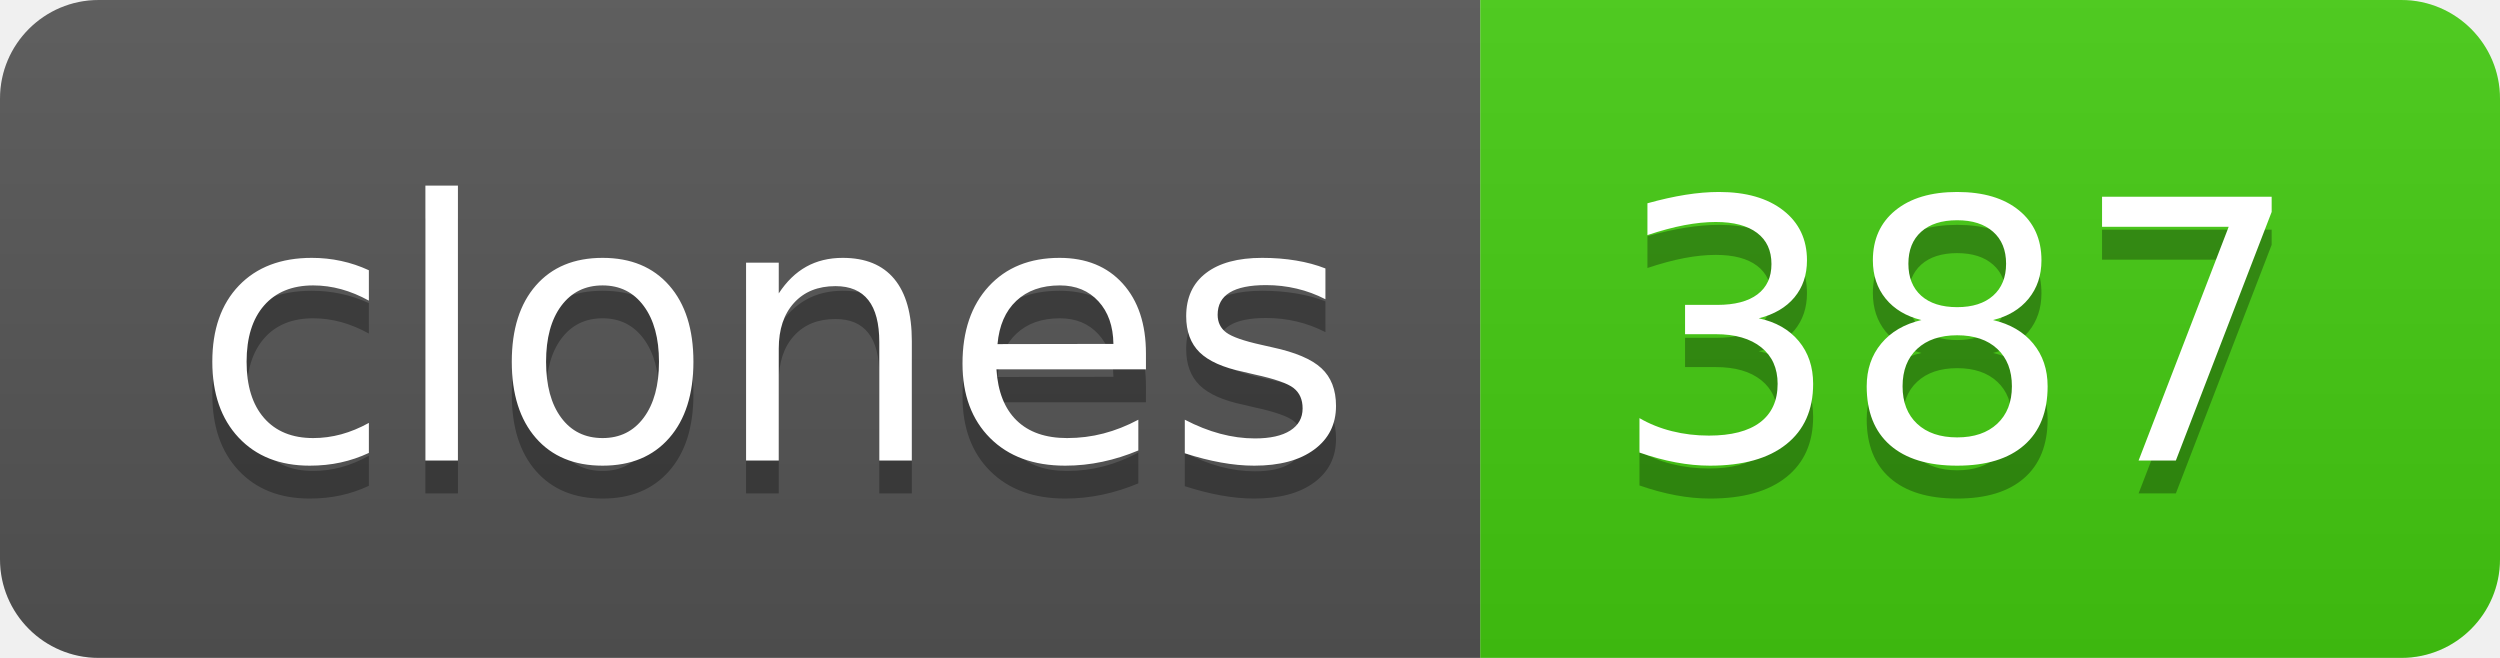
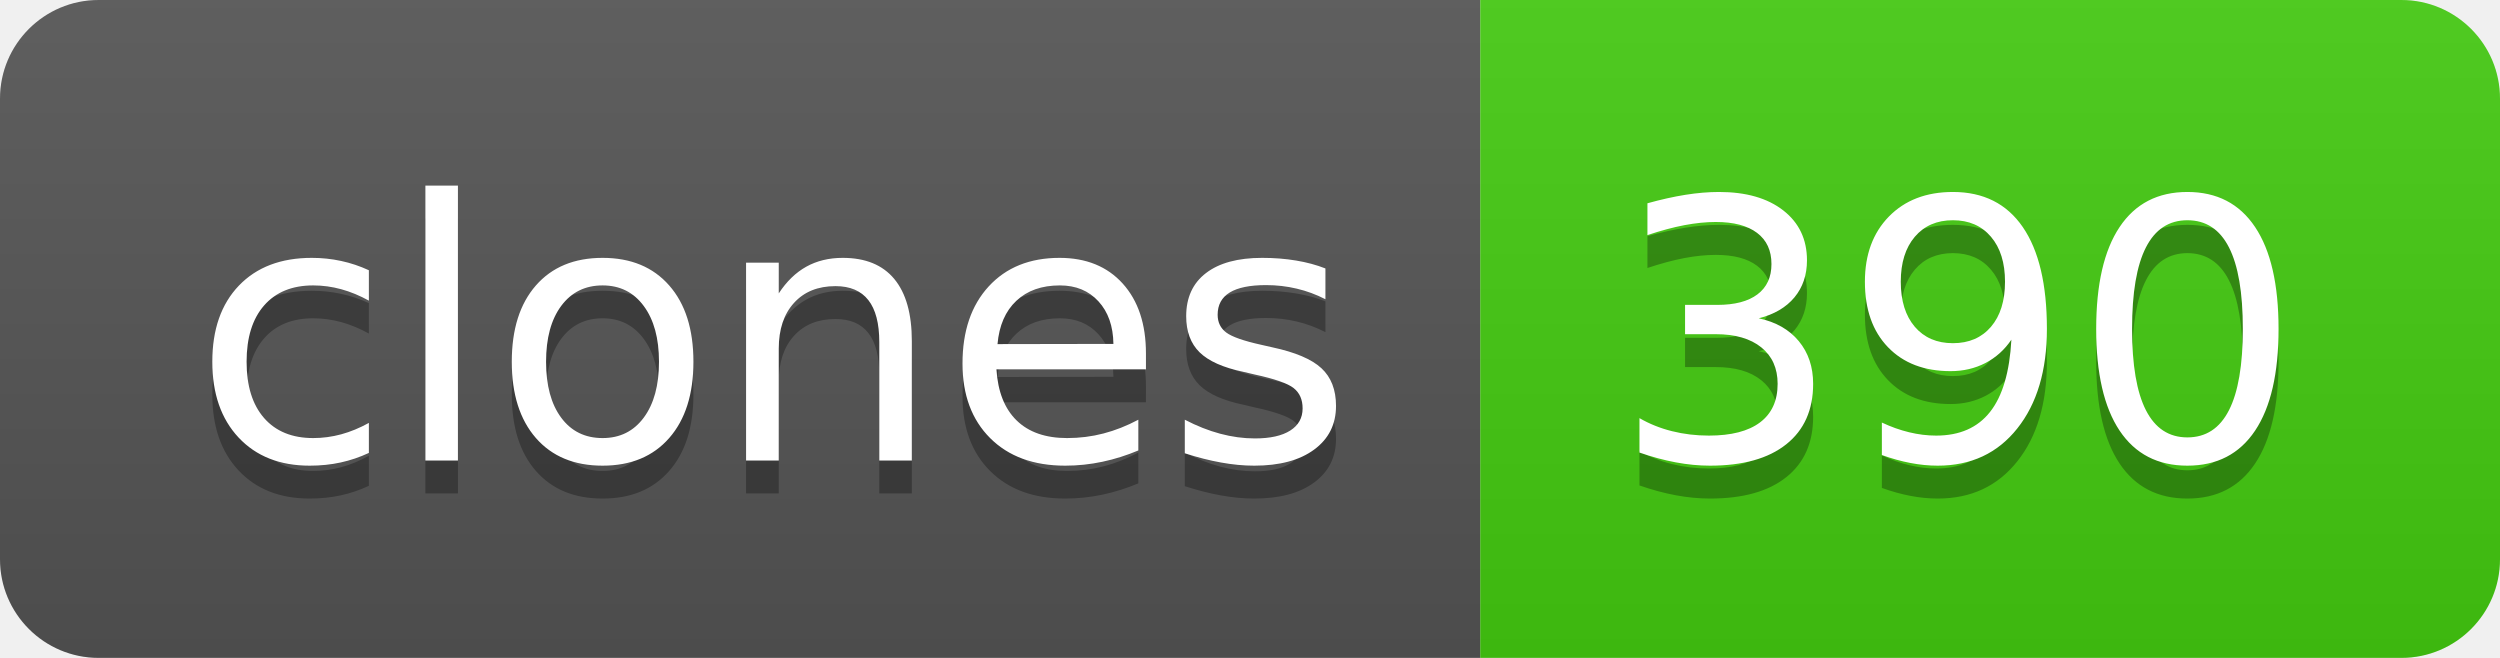
- <svg xmlns="http://www.w3.org/2000/svg" width="76" height="20" role="img" aria-label="clones: 387">
+ <svg xmlns="http://www.w3.org/2000/svg" width="76" height="20" role="img" aria-label="clones: 390">
  <linearGradient id="s" x2="0" y2="100%">
    <stop offset="0" stop-color="#bbb" stop-opacity=".1" />
    <stop offset="1" stop-opacity=".1" />
  </linearGradient>
  <clipPath id="r">
    <rect width="76" height="20" rx="3" fill="#fff" />
  </clipPath>
  <g clip-path="url(#r)">
    <rect width="45" height="20" fill="#555" />
    <rect x="45" width="31" height="20" fill="#4c1" />
    <rect width="76" height="20" fill="url(#s)" />
  </g>
  <g fill="#fff" text-anchor="middle" font-family="Verdana,Geneva,DejaVu Sans,sans-serif" text-rendering="geometricPrecision" font-size="110">
    <text aria-hidden="true" x="235" y="150" fill="#010101" fill-opacity=".3" transform="scale(.1)" textLength="350">clones</text>
    <text x="235" y="140" transform="scale(.1)" fill="#fff" textLength="350">clones</text>
-     <text aria-hidden="true" x="595" y="150" fill="#010101" fill-opacity=".3" transform="scale(.1)" textLength="210">387</text>
-     <text x="595" y="140" transform="scale(.1)" fill="#fff" textLength="210">387</text>
+     <text aria-hidden="true" x="595" y="150" fill="#010101" fill-opacity=".3" transform="scale(.1)" textLength="210">390</text>
+     <text x="595" y="140" transform="scale(.1)" fill="#fff" textLength="210">390</text>
  </g>
</svg>
